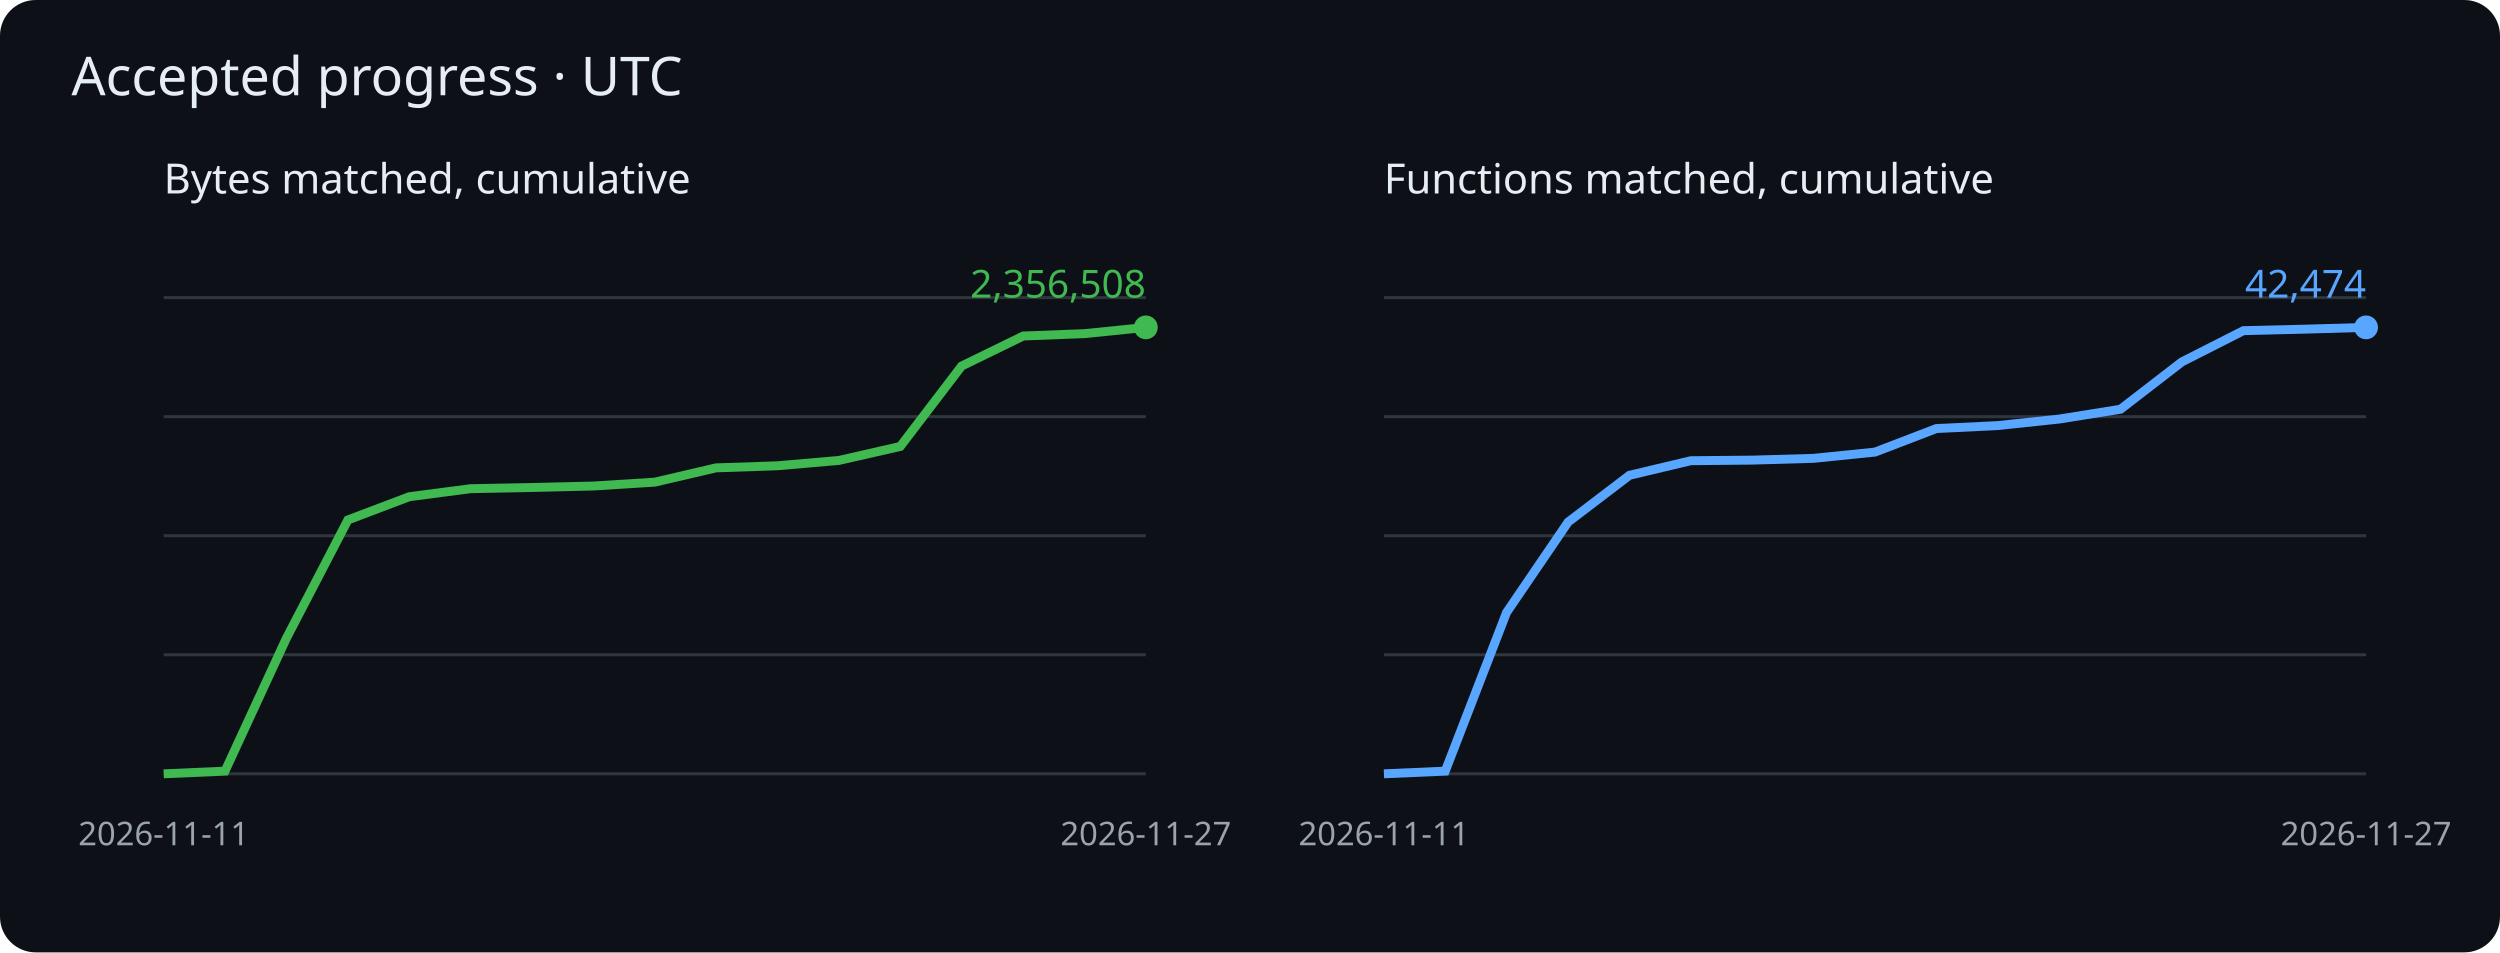
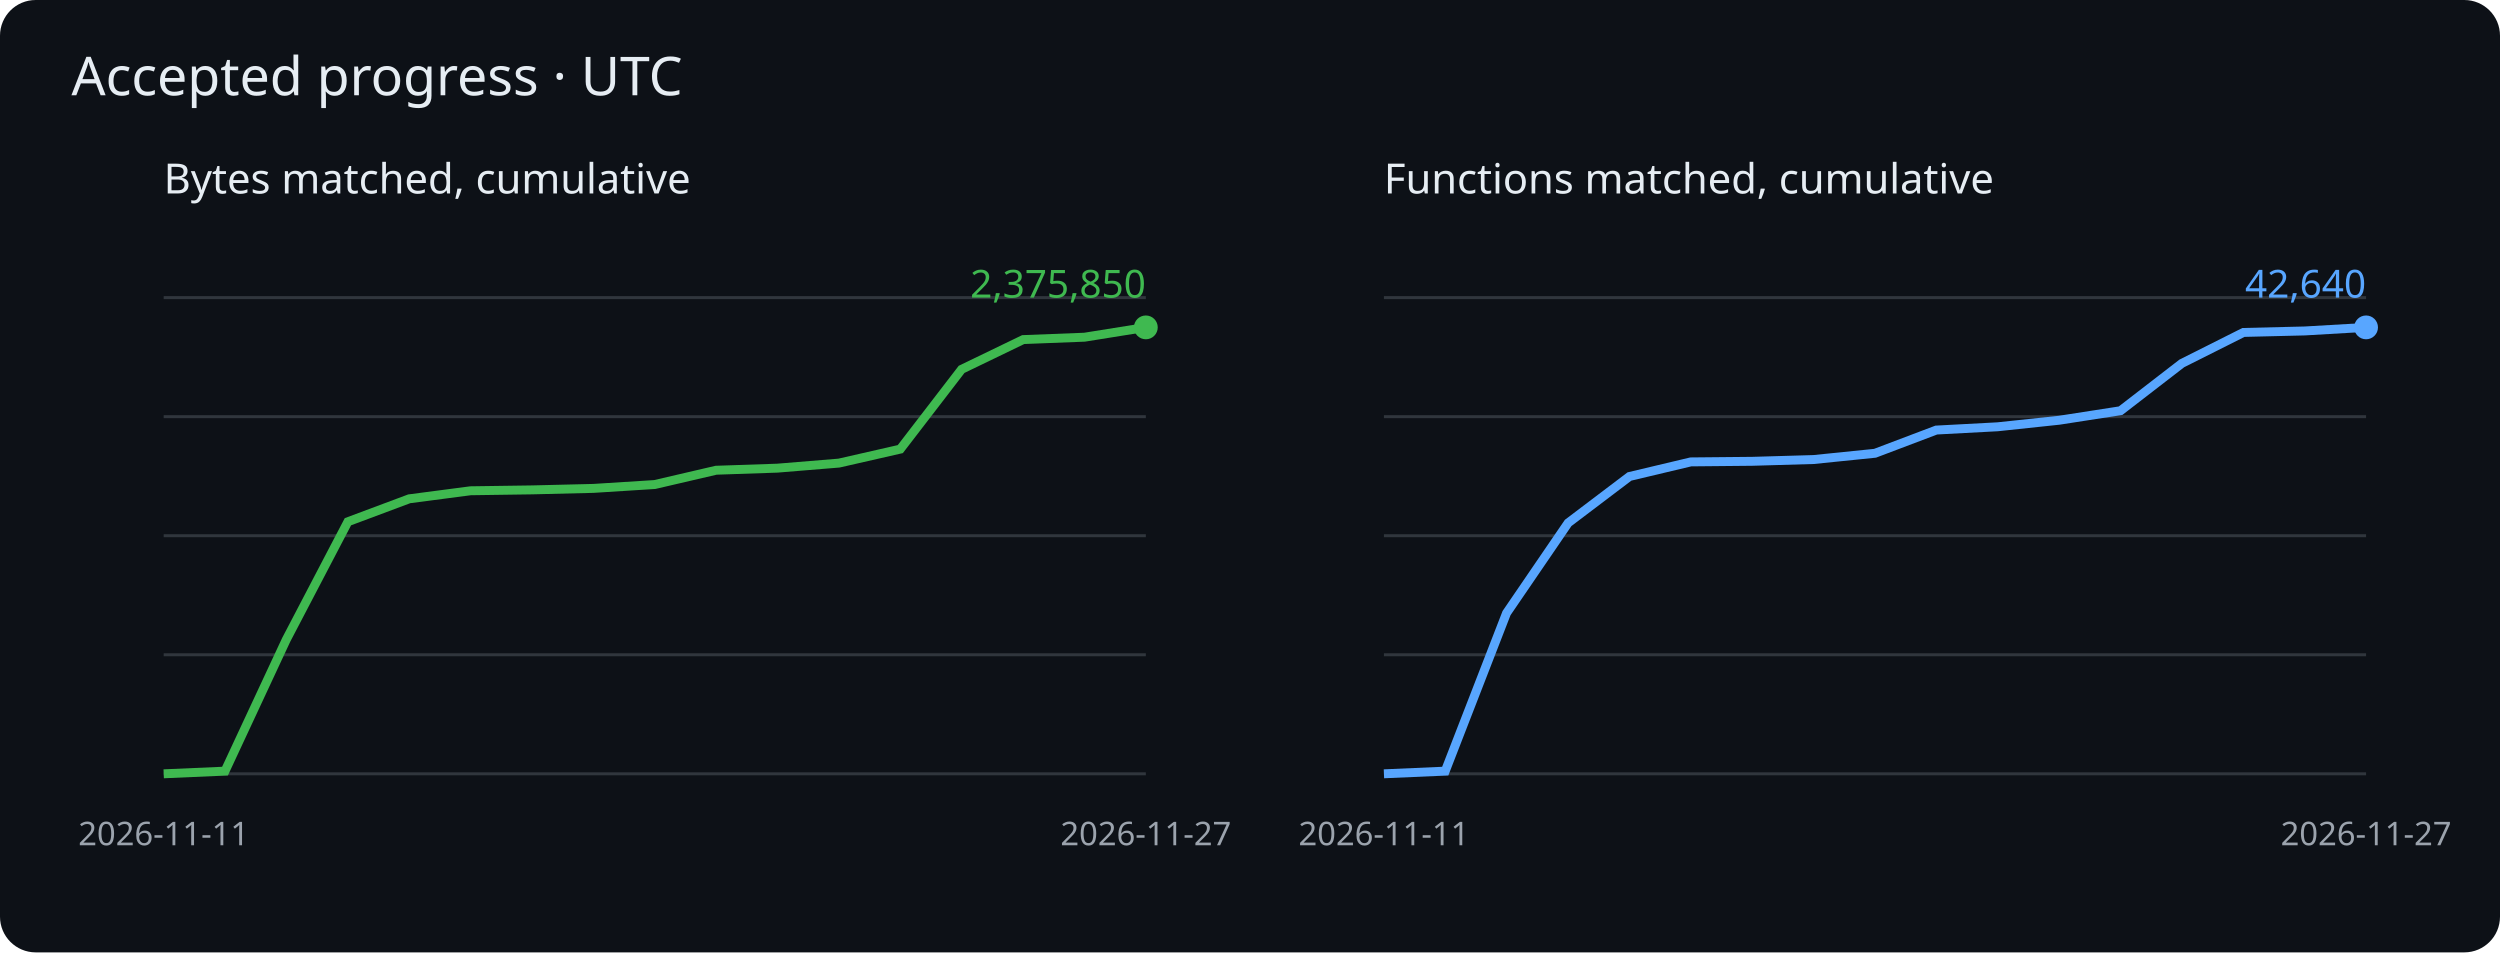
<svg xmlns="http://www.w3.org/2000/svg" viewBox="0 0 840 320" role="img" aria-label="Cumulative matched bytes and functions">
  <rect width="840" height="320" rx="12" fill="#0d1117" />
  <g font-family="sans-serif">
    <text x="24" y="32" fill="#e6edf3" font-size="18">Accepted progress · UTC</text>
    <text x="55" y="65" fill="#e6edf3" font-size="14">Bytes matched, cumulative</text>
    <path d="M55 260h330" stroke="#30363d" />
    <path d="M55 220h330" stroke="#30363d" />
    <path d="M55 180h330" stroke="#30363d" />
    <path d="M55 140h330" stroke="#30363d" />
    <path d="M55 100h330" stroke="#30363d" />
-     <polyline points="55.0,260.0 75.6,259.1 96.2,214.5 116.9,174.7 137.5,166.9 158.1,164.2 178.8,163.8 199.4,163.3 220.0,162.0 240.6,157.2 261.2,156.5 281.9,154.7 302.5,150.0 323.1,123.0 343.8,112.9 364.4,112.1 385.0,110.0" fill="none" stroke="#3fb950" stroke-width="3" />
+     <polyline points="55.0,260.0 75.6,259.1 96.2,214.9 116.9,175.3 137.5,167.6 158.1,164.9 178.8,164.6 199.4,164.1 220.0,162.8 240.6,158.0 261.2,157.3 281.9,155.6 302.5,150.9 323.1,124.1 343.8,114.1 364.4,113.3 385.0,110.0" fill="none" stroke="#3fb950" stroke-width="3" />
    <circle cx="385.0" cy="110.0" r="4" fill="#3fb950" />
-     <text x="385.0" y="100.0" text-anchor="end" fill="#3fb950" font-size="13">2,356,508</text>
+     <text x="385.0" y="100.0" text-anchor="end" fill="#3fb950" font-size="13">2,375,850</text>
    <text x="55.0" y="284" fill="#9ba3ad" font-size="11" text-anchor="middle">2026-11-11</text>
    <text x="385.0" y="284" fill="#9ba3ad" font-size="11" text-anchor="middle">2026-11-27</text>
    <text x="465" y="65" fill="#e6edf3" font-size="14">Functions matched, cumulative</text>
    <path d="M465 260h330" stroke="#30363d" />
    <path d="M465 220h330" stroke="#30363d" />
    <path d="M465 180h330" stroke="#30363d" />
    <path d="M465 140h330" stroke="#30363d" />
    <path d="M465 100h330" stroke="#30363d" />
-     <polyline points="465.0,260.0 485.6,259.1 506.2,205.8 526.9,175.4 547.5,159.7 568.1,154.8 588.8,154.6 609.4,154.0 630.0,151.9 650.6,144.0 671.2,143.0 691.9,140.8 712.5,137.5 733.1,121.6 753.8,111.1 774.4,110.6 795.0,110.0" fill="none" stroke="#58a6ff" stroke-width="3" />
+     <polyline points="465.0,260.0 485.6,259.1 506.2,206.0 526.9,175.7 547.5,160.1 568.1,155.2 588.8,155.0 609.4,154.4 630.0,152.3 650.6,144.5 671.2,143.4 691.9,141.2 712.5,138.0 733.1,122.1 753.8,111.7 774.4,111.2 795.0,110.0" fill="none" stroke="#58a6ff" stroke-width="3" />
    <circle cx="795.0" cy="110.0" r="4" fill="#58a6ff" />
-     <text x="795.0" y="100.0" text-anchor="end" fill="#58a6ff" font-size="13">42,474</text>
+     <text x="795.0" y="100.0" text-anchor="end" fill="#58a6ff" font-size="13">42,640</text>
    <text x="465.0" y="284" fill="#9ba3ad" font-size="11" text-anchor="middle">2026-11-11</text>
    <text x="795.0" y="284" fill="#9ba3ad" font-size="11" text-anchor="middle">2026-11-27</text>
  </g>
</svg>
